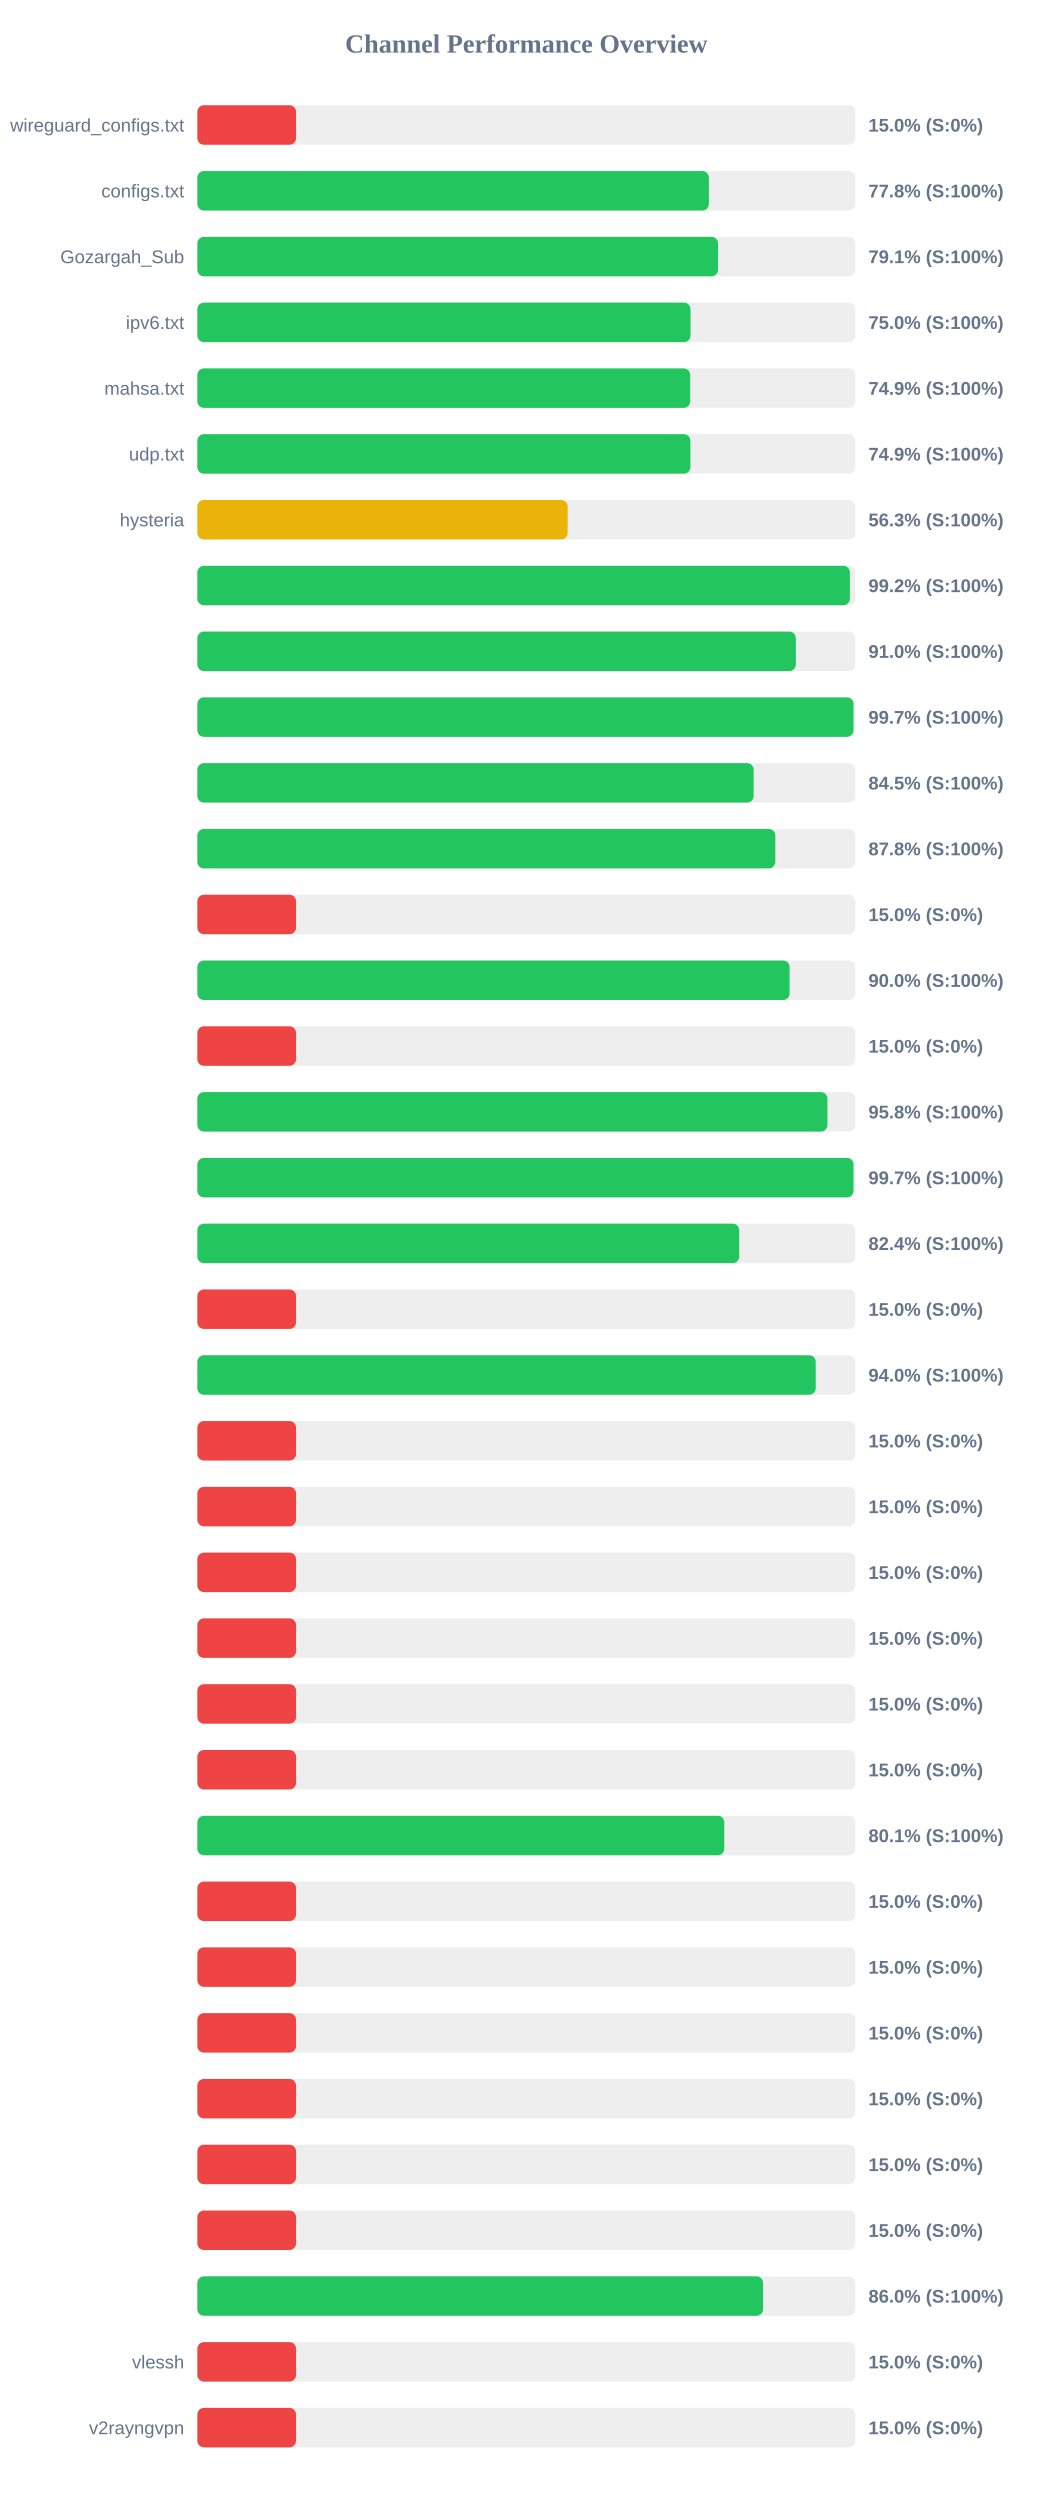
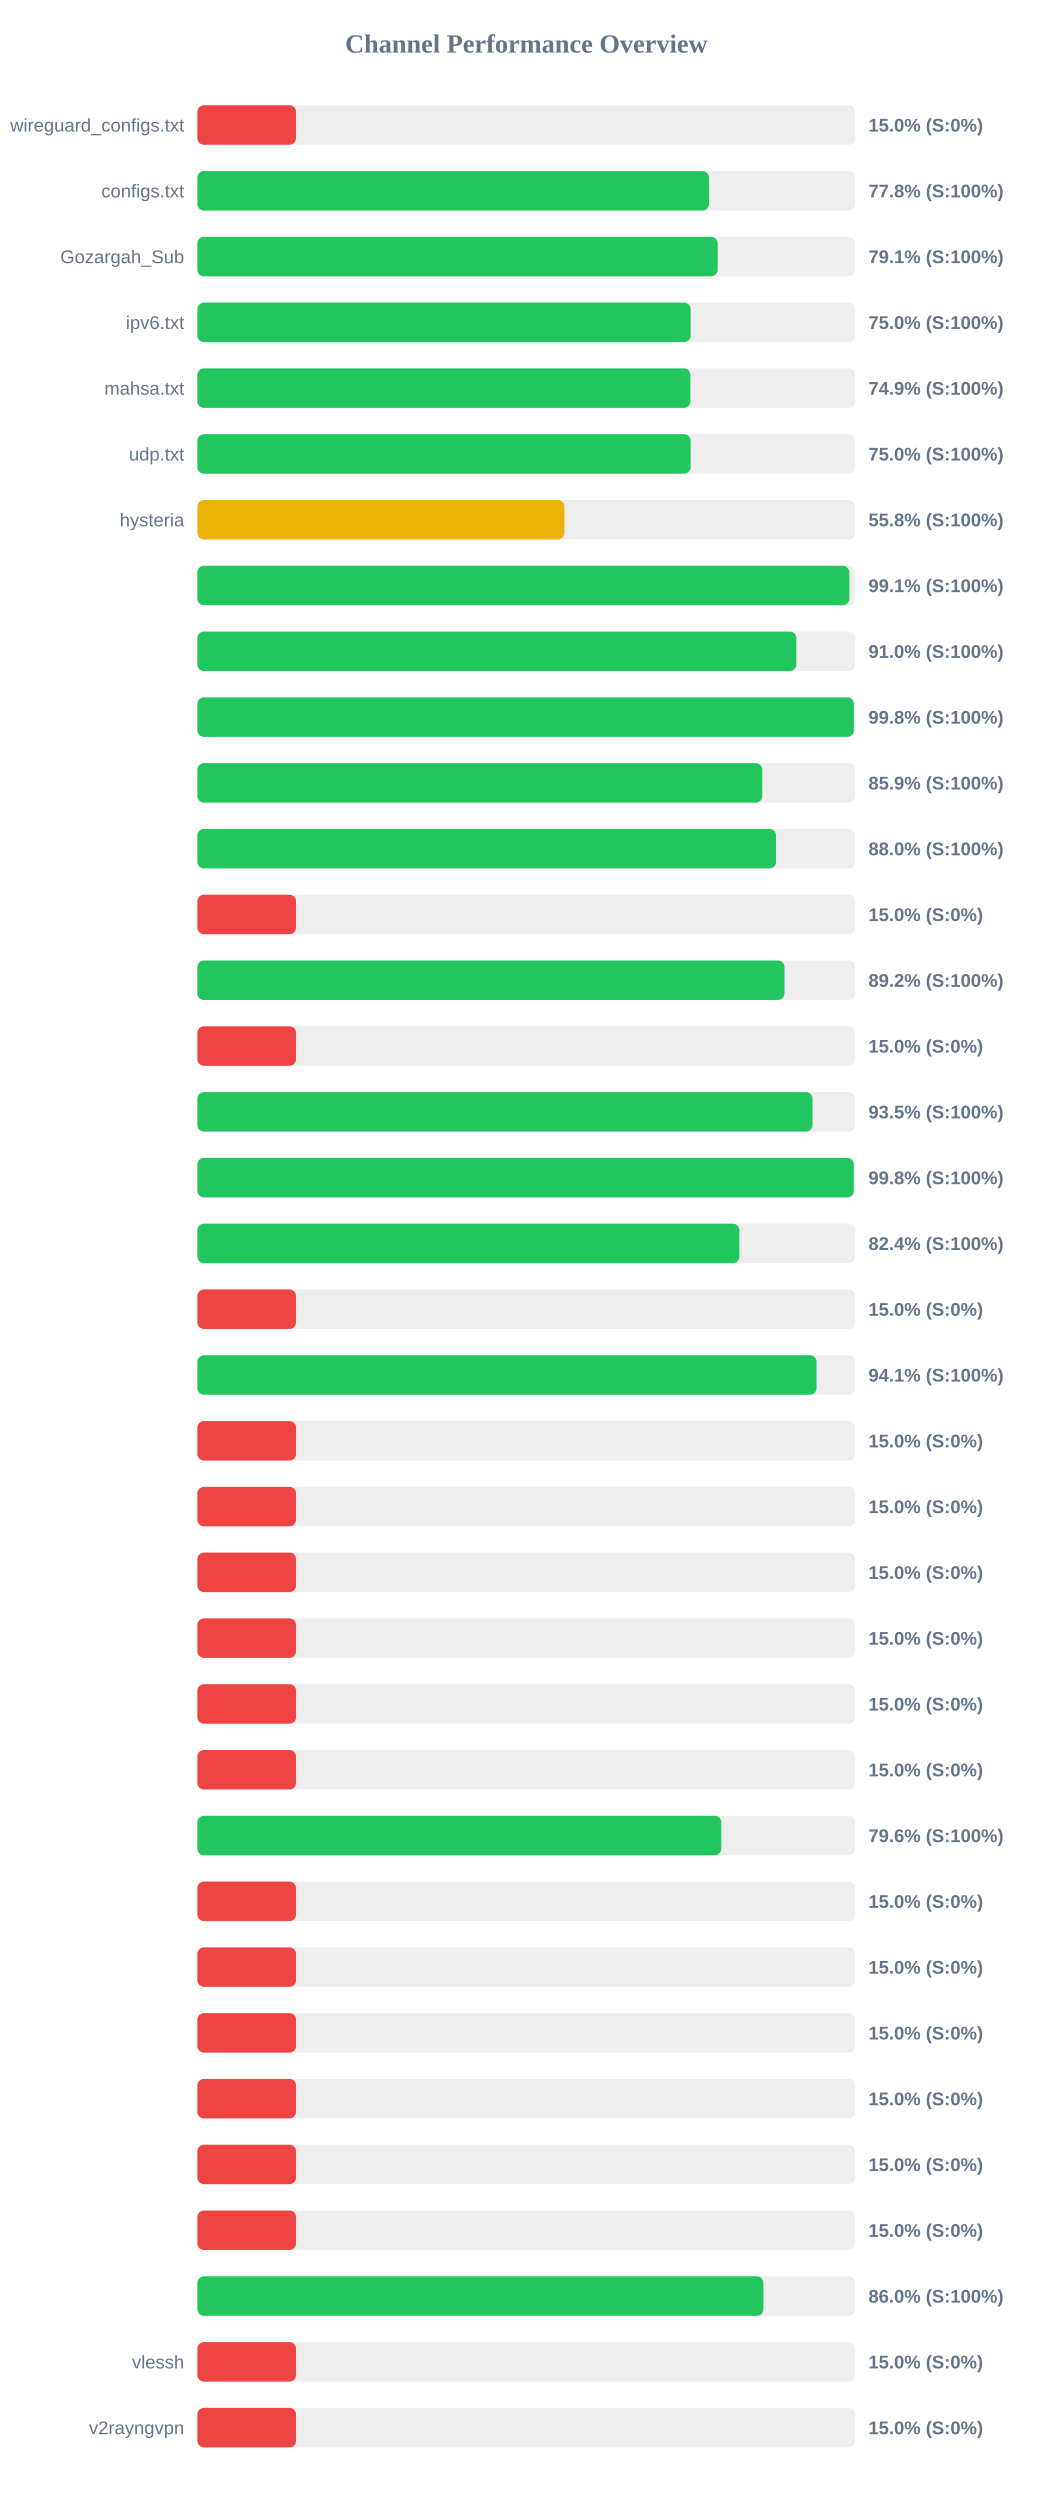
<svg xmlns="http://www.w3.org/2000/svg" width="800" height="1900" version="1.1">
  <style>
        .row { font: 14px Arial; fill: #64748b; }
        .score { font: bold 14px Arial; fill: #64748b; }
    </style>
  <text x="400" y="40" text-anchor="middle" font-size="20px" font-weight="bold" fill="#64748b">Channel Performance Overview</text>
  <rect x="150" y="80" width="500" height="30" fill="#eee" rx="5" />
  <rect x="150" y="80" width="75.0" height="30" fill="#ef4444" rx="5" />
  <text x="140" y="100" text-anchor="end" class="row">wireguard_configs.txt</text>
  <text x="660" y="100" text-anchor="start" class="score">15.0% (S:0%)</text>
  <rect x="150" y="130" width="500" height="30" fill="#eee" rx="5" />
-   <rect x="150" y="130" width="388.75" height="30" fill="#22c55e" rx="5" />
+   <rect x="150" y="130" width="388.85" height="30" fill="#22c55e" rx="5" />
  <text x="140" y="150" text-anchor="end" class="row">configs.txt</text>
  <text x="660" y="150" text-anchor="start" class="score">77.8% (S:100%)</text>
  <rect x="150" y="180" width="500" height="30" fill="#eee" rx="5" />
-   <rect x="150" y="180" width="395.7" height="30" fill="#22c55e" rx="5" />
+   <rect x="150" y="180" width="395.45" height="30" fill="#22c55e" rx="5" />
  <text x="140" y="200" text-anchor="end" class="row">Gozargah_Sub</text>
  <text x="660" y="200" text-anchor="start" class="score">79.1% (S:100%)</text>
  <rect x="150" y="230" width="500" height="30" fill="#eee" rx="5" />
-   <rect x="150" y="230" width="374.8" height="30" fill="#22c55e" rx="5" />
+   <rect x="150" y="230" width="374.9" height="30" fill="#22c55e" rx="5" />
  <text x="140" y="250" text-anchor="end" class="row">ipv6.txt</text>
  <text x="660" y="250" text-anchor="start" class="score">75.0% (S:100%)</text>
  <rect x="150" y="280" width="500" height="30" fill="#eee" rx="5" />
-   <rect x="150" y="280" width="374.55" height="30" fill="#22c55e" rx="5" />
+   <rect x="150" y="280" width="374.7" height="30" fill="#22c55e" rx="5" />
  <text x="140" y="300" text-anchor="end" class="row">mahsa.txt</text>
  <text x="660" y="300" text-anchor="start" class="score">74.9% (S:100%)</text>
  <rect x="150" y="330" width="500" height="30" fill="#eee" rx="5" />
-   <rect x="150" y="330" width="374.7" height="30" fill="#22c55e" rx="5" />
+   <rect x="150" y="330" width="374.9" height="30" fill="#22c55e" rx="5" />
  <text x="140" y="350" text-anchor="end" class="row">udp.txt</text>
-   <text x="660" y="350" text-anchor="start" class="score">74.9% (S:100%)</text>
+   <text x="660" y="350" text-anchor="start" class="score">75.0% (S:100%)</text>
  <rect x="150" y="380" width="500" height="30" fill="#eee" rx="5" />
-   <rect x="150" y="380" width="281.4" height="30" fill="#eab308" rx="5" />
+   <rect x="150" y="380" width="278.95" height="30" fill="#eab308" rx="5" />
  <text x="140" y="400" text-anchor="end" class="row">hysteria</text>
-   <text x="660" y="400" text-anchor="start" class="score">56.3% (S:100%)</text>
+   <text x="660" y="400" text-anchor="start" class="score">55.8% (S:100%)</text>
  <rect x="150" y="430" width="500" height="30" fill="#eee" rx="5" />
-   <rect x="150" y="430" width="495.9" height="30" fill="#22c55e" rx="5" />
+   <rect x="150" y="430" width="495.5" height="30" fill="#22c55e" rx="5" />
  <text x="140" y="450" text-anchor="end" class="row" />
-   <text x="660" y="450" text-anchor="start" class="score">99.2% (S:100%)</text>
+   <text x="660" y="450" text-anchor="start" class="score">99.1% (S:100%)</text>
  <rect x="150" y="480" width="500" height="30" fill="#eee" rx="5" />
-   <rect x="150" y="480" width="454.85" height="30" fill="#22c55e" rx="5" />
+   <rect x="150" y="480" width="455.2" height="30" fill="#22c55e" rx="5" />
  <text x="140" y="500" text-anchor="end" class="row" />
  <text x="660" y="500" text-anchor="start" class="score">91.0% (S:100%)</text>
  <rect x="150" y="530" width="500" height="30" fill="#eee" rx="5" />
-   <rect x="150" y="530" width="498.65" height="30" fill="#22c55e" rx="5" />
+   <rect x="150" y="530" width="498.95" height="30" fill="#22c55e" rx="5" />
  <text x="140" y="550" text-anchor="end" class="row" />
-   <text x="660" y="550" text-anchor="start" class="score">99.7% (S:100%)</text>
+   <text x="660" y="550" text-anchor="start" class="score">99.8% (S:100%)</text>
  <rect x="150" y="580" width="500" height="30" fill="#eee" rx="5" />
-   <rect x="150" y="580" width="422.75" height="30" fill="#22c55e" rx="5" />
+   <rect x="150" y="580" width="429.35" height="30" fill="#22c55e" rx="5" />
  <text x="140" y="600" text-anchor="end" class="row" />
-   <text x="660" y="600" text-anchor="start" class="score">84.5% (S:100%)</text>
+   <text x="660" y="600" text-anchor="start" class="score">85.9% (S:100%)</text>
  <rect x="150" y="630" width="500" height="30" fill="#eee" rx="5" />
-   <rect x="150" y="630" width="439.25" height="30" fill="#22c55e" rx="5" />
+   <rect x="150" y="630" width="439.8" height="30" fill="#22c55e" rx="5" />
  <text x="140" y="650" text-anchor="end" class="row" />
-   <text x="660" y="650" text-anchor="start" class="score">87.8% (S:100%)</text>
+   <text x="660" y="650" text-anchor="start" class="score">88.0% (S:100%)</text>
  <rect x="150" y="680" width="500" height="30" fill="#eee" rx="5" />
  <rect x="150" y="680" width="75.0" height="30" fill="#ef4444" rx="5" />
  <text x="140" y="700" text-anchor="end" class="row" />
  <text x="660" y="700" text-anchor="start" class="score">15.0% (S:0%)</text>
  <rect x="150" y="730" width="500" height="30" fill="#eee" rx="5" />
-   <rect x="150" y="730" width="450.1" height="30" fill="#22c55e" rx="5" />
+   <rect x="150" y="730" width="446.2" height="30" fill="#22c55e" rx="5" />
  <text x="140" y="750" text-anchor="end" class="row" />
-   <text x="660" y="750" text-anchor="start" class="score">90.0% (S:100%)</text>
+   <text x="660" y="750" text-anchor="start" class="score">89.2% (S:100%)</text>
  <rect x="150" y="780" width="500" height="30" fill="#eee" rx="5" />
  <rect x="150" y="780" width="75.0" height="30" fill="#ef4444" rx="5" />
  <text x="140" y="800" text-anchor="end" class="row" />
  <text x="660" y="800" text-anchor="start" class="score">15.0% (S:0%)</text>
  <rect x="150" y="830" width="500" height="30" fill="#eee" rx="5" />
-   <rect x="150" y="830" width="478.85" height="30" fill="#22c55e" rx="5" />
+   <rect x="150" y="830" width="467.5" height="30" fill="#22c55e" rx="5" />
  <text x="140" y="850" text-anchor="end" class="row" />
-   <text x="660" y="850" text-anchor="start" class="score">95.8% (S:100%)</text>
+   <text x="660" y="850" text-anchor="start" class="score">93.5% (S:100%)</text>
  <rect x="150" y="880" width="500" height="30" fill="#eee" rx="5" />
-   <rect x="150" y="880" width="498.65" height="30" fill="#22c55e" rx="5" />
+   <rect x="150" y="880" width="498.9" height="30" fill="#22c55e" rx="5" />
  <text x="140" y="900" text-anchor="end" class="row" />
-   <text x="660" y="900" text-anchor="start" class="score">99.7% (S:100%)</text>
+   <text x="660" y="900" text-anchor="start" class="score">99.8% (S:100%)</text>
  <rect x="150" y="930" width="500" height="30" fill="#eee" rx="5" />
-   <rect x="150" y="930" width="411.8" height="30" fill="#22c55e" rx="5" />
+   <rect x="150" y="930" width="411.95" height="30" fill="#22c55e" rx="5" />
  <text x="140" y="950" text-anchor="end" class="row" />
  <text x="660" y="950" text-anchor="start" class="score">82.4% (S:100%)</text>
  <rect x="150" y="980" width="500" height="30" fill="#eee" rx="5" />
  <rect x="150" y="980" width="75.0" height="30" fill="#ef4444" rx="5" />
  <text x="140" y="1000" text-anchor="end" class="row" />
  <text x="660" y="1000" text-anchor="start" class="score">15.0% (S:0%)</text>
  <rect x="150" y="1030" width="500" height="30" fill="#eee" rx="5" />
-   <rect x="150" y="1030" width="469.95" height="30" fill="#22c55e" rx="5" />
+   <rect x="150" y="1030" width="470.55" height="30" fill="#22c55e" rx="5" />
  <text x="140" y="1050" text-anchor="end" class="row" />
-   <text x="660" y="1050" text-anchor="start" class="score">94.0% (S:100%)</text>
+   <text x="660" y="1050" text-anchor="start" class="score">94.1% (S:100%)</text>
  <rect x="150" y="1080" width="500" height="30" fill="#eee" rx="5" />
  <rect x="150" y="1080" width="75.0" height="30" fill="#ef4444" rx="5" />
  <text x="140" y="1100" text-anchor="end" class="row" />
  <text x="660" y="1100" text-anchor="start" class="score">15.0% (S:0%)</text>
  <rect x="150" y="1130" width="500" height="30" fill="#eee" rx="5" />
  <rect x="150" y="1130" width="75.0" height="30" fill="#ef4444" rx="5" />
  <text x="140" y="1150" text-anchor="end" class="row" />
  <text x="660" y="1150" text-anchor="start" class="score">15.0% (S:0%)</text>
  <rect x="150" y="1180" width="500" height="30" fill="#eee" rx="5" />
  <rect x="150" y="1180" width="75.0" height="30" fill="#ef4444" rx="5" />
  <text x="140" y="1200" text-anchor="end" class="row" />
  <text x="660" y="1200" text-anchor="start" class="score">15.0% (S:0%)</text>
  <rect x="150" y="1230" width="500" height="30" fill="#eee" rx="5" />
  <rect x="150" y="1230" width="75.0" height="30" fill="#ef4444" rx="5" />
  <text x="140" y="1250" text-anchor="end" class="row" />
  <text x="660" y="1250" text-anchor="start" class="score">15.0% (S:0%)</text>
  <rect x="150" y="1280" width="500" height="30" fill="#eee" rx="5" />
  <rect x="150" y="1280" width="75.0" height="30" fill="#ef4444" rx="5" />
  <text x="140" y="1300" text-anchor="end" class="row" />
  <text x="660" y="1300" text-anchor="start" class="score">15.0% (S:0%)</text>
  <rect x="150" y="1330" width="500" height="30" fill="#eee" rx="5" />
  <rect x="150" y="1330" width="75.0" height="30" fill="#ef4444" rx="5" />
  <text x="140" y="1350" text-anchor="end" class="row" />
  <text x="660" y="1350" text-anchor="start" class="score">15.0% (S:0%)</text>
  <rect x="150" y="1380" width="500" height="30" fill="#eee" rx="5" />
-   <rect x="150" y="1380" width="400.45" height="30" fill="#22c55e" rx="5" />
+   <rect x="150" y="1380" width="398.15" height="30" fill="#22c55e" rx="5" />
  <text x="140" y="1400" text-anchor="end" class="row" />
-   <text x="660" y="1400" text-anchor="start" class="score">80.1% (S:100%)</text>
+   <text x="660" y="1400" text-anchor="start" class="score">79.6% (S:100%)</text>
  <rect x="150" y="1430" width="500" height="30" fill="#eee" rx="5" />
  <rect x="150" y="1430" width="75.0" height="30" fill="#ef4444" rx="5" />
  <text x="140" y="1450" text-anchor="end" class="row" />
  <text x="660" y="1450" text-anchor="start" class="score">15.0% (S:0%)</text>
  <rect x="150" y="1480" width="500" height="30" fill="#eee" rx="5" />
  <rect x="150" y="1480" width="75.0" height="30" fill="#ef4444" rx="5" />
  <text x="140" y="1500" text-anchor="end" class="row" />
  <text x="660" y="1500" text-anchor="start" class="score">15.0% (S:0%)</text>
  <rect x="150" y="1530" width="500" height="30" fill="#eee" rx="5" />
  <rect x="150" y="1530" width="75.0" height="30" fill="#ef4444" rx="5" />
  <text x="140" y="1550" text-anchor="end" class="row" />
  <text x="660" y="1550" text-anchor="start" class="score">15.0% (S:0%)</text>
  <rect x="150" y="1580" width="500" height="30" fill="#eee" rx="5" />
  <rect x="150" y="1580" width="75.0" height="30" fill="#ef4444" rx="5" />
  <text x="140" y="1600" text-anchor="end" class="row" />
  <text x="660" y="1600" text-anchor="start" class="score">15.0% (S:0%)</text>
  <rect x="150" y="1630" width="500" height="30" fill="#eee" rx="5" />
  <rect x="150" y="1630" width="75.0" height="30" fill="#ef4444" rx="5" />
  <text x="140" y="1650" text-anchor="end" class="row" />
  <text x="660" y="1650" text-anchor="start" class="score">15.0% (S:0%)</text>
  <rect x="150" y="1680" width="500" height="30" fill="#eee" rx="5" />
  <rect x="150" y="1680" width="75.0" height="30" fill="#ef4444" rx="5" />
  <text x="140" y="1700" text-anchor="end" class="row" />
  <text x="660" y="1700" text-anchor="start" class="score">15.0% (S:0%)</text>
  <rect x="150" y="1730" width="500" height="30" fill="#eee" rx="5" />
-   <rect x="150" y="1730" width="429.9" height="30" fill="#22c55e" rx="5" />
+   <rect x="150" y="1730" width="430.2" height="30" fill="#22c55e" rx="5" />
  <text x="140" y="1750" text-anchor="end" class="row" />
  <text x="660" y="1750" text-anchor="start" class="score">86.0% (S:100%)</text>
  <rect x="150" y="1780" width="500" height="30" fill="#eee" rx="5" />
  <rect x="150" y="1780" width="75.0" height="30" fill="#ef4444" rx="5" />
  <text x="140" y="1800" text-anchor="end" class="row">vlessh</text>
  <text x="660" y="1800" text-anchor="start" class="score">15.0% (S:0%)</text>
  <rect x="150" y="1830" width="500" height="30" fill="#eee" rx="5" />
  <rect x="150" y="1830" width="75.0" height="30" fill="#ef4444" rx="5" />
  <text x="140" y="1850" text-anchor="end" class="row">v2rayngvpn</text>
  <text x="660" y="1850" text-anchor="start" class="score">15.0% (S:0%)</text>
</svg>
